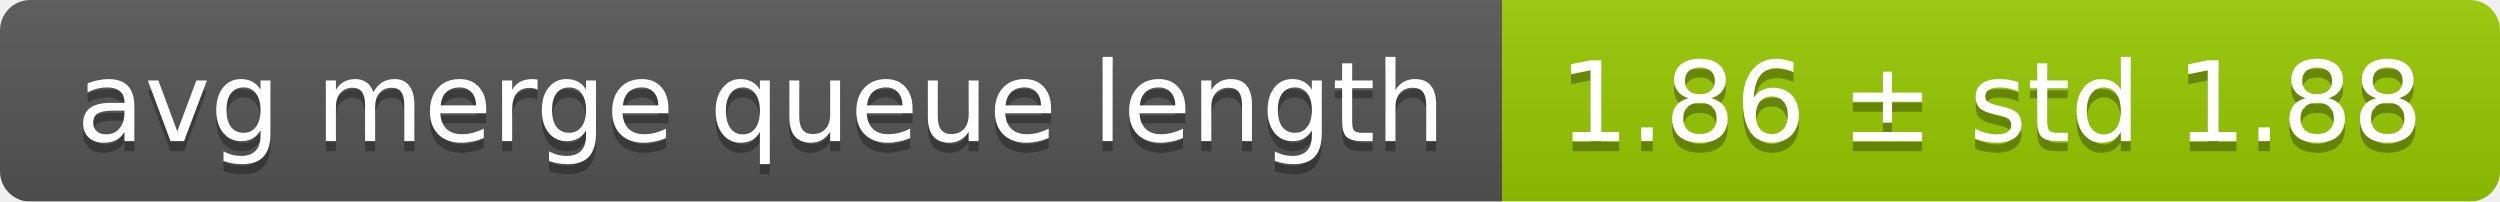
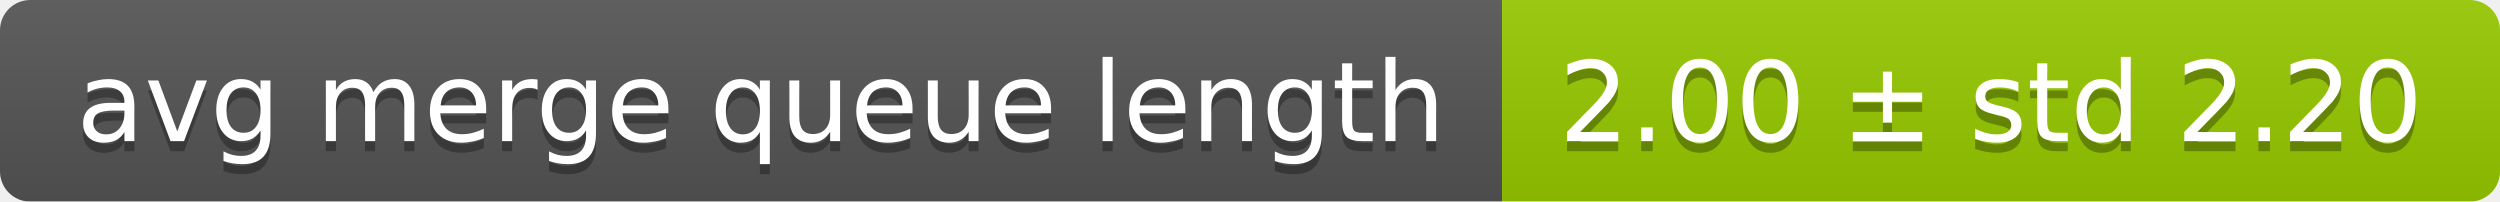
<svg xmlns="http://www.w3.org/2000/svg" width="248" height="20">
  <linearGradient id="smooth" x2="0" y2="100%">
    <stop offset="0" stop-color="#bbb" stop-opacity=".1" />
    <stop offset="1" stop-opacity=".1" />
  </linearGradient>
  <mask id="round">
    <rect width="248" height="20" rx="3" fill="#fff" />
  </mask>
  <g mask="url(#round)">
    <rect width="149" height="20" fill="#555" />
    <rect x="149" width="99" height="20" fill="#97ca00" />
    <rect width="248" height="20" fill="url(#smooth)" />
  </g>
  <g fill="#fff" text-anchor="middle" font-family="DejaVu Sans,Verdana,Geneva,sans-serif" font-size="11">
    <text x="75.5" y="15" fill="#010101" fill-opacity=".3">avg merge queue length</text>
    <text x="75.5" y="14">avg merge queue length</text>
-     <text x="197.5" y="15" fill="#010101" fill-opacity=".3">1.86 ± std 1.88</text>
-     <text x="197.5" y="14">1.86 ± std 1.88</text>
+     <text x="197.5" y="15" fill="#010101" fill-opacity=".3">2.00 ± std 2.20</text>
+     <text x="197.5" y="14">2.00 ± std 2.20</text>
  </g>
</svg>
